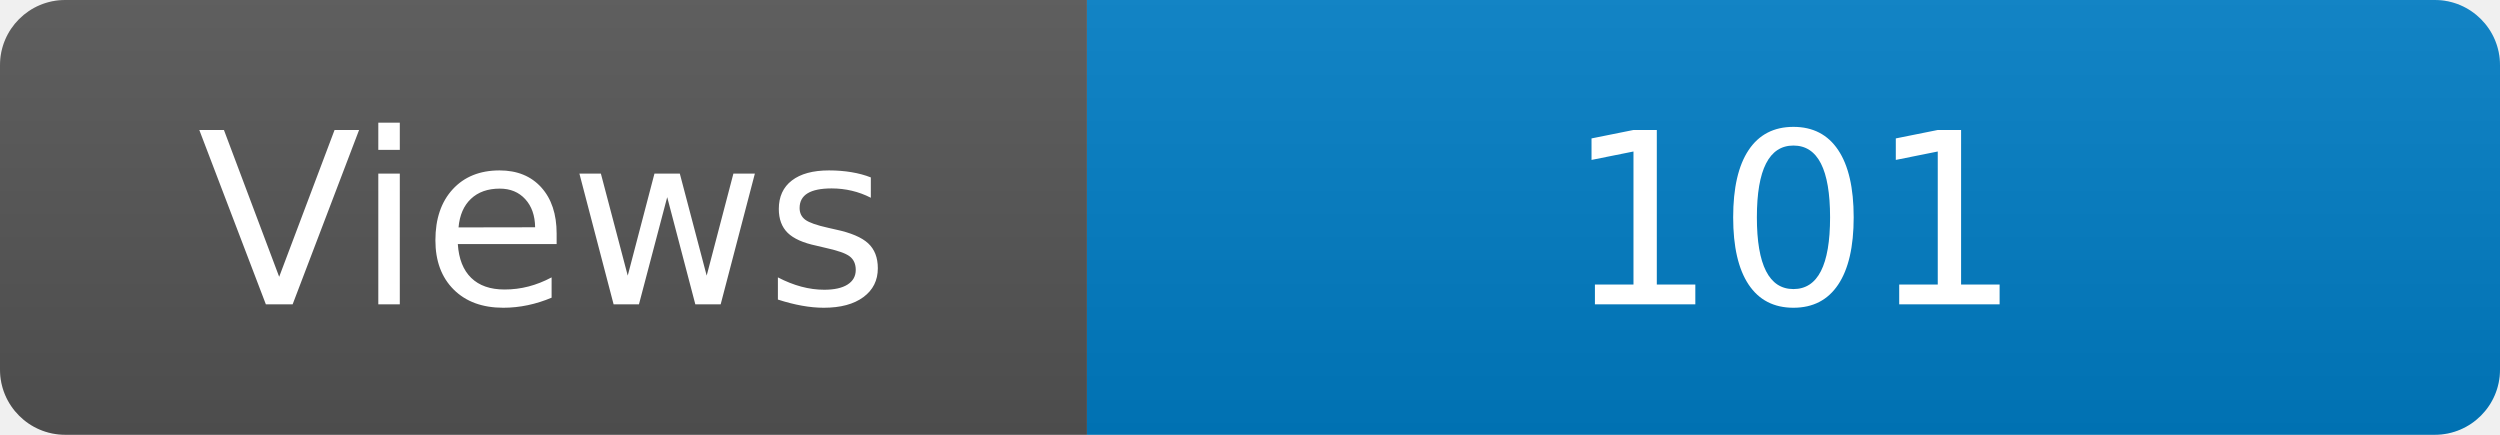
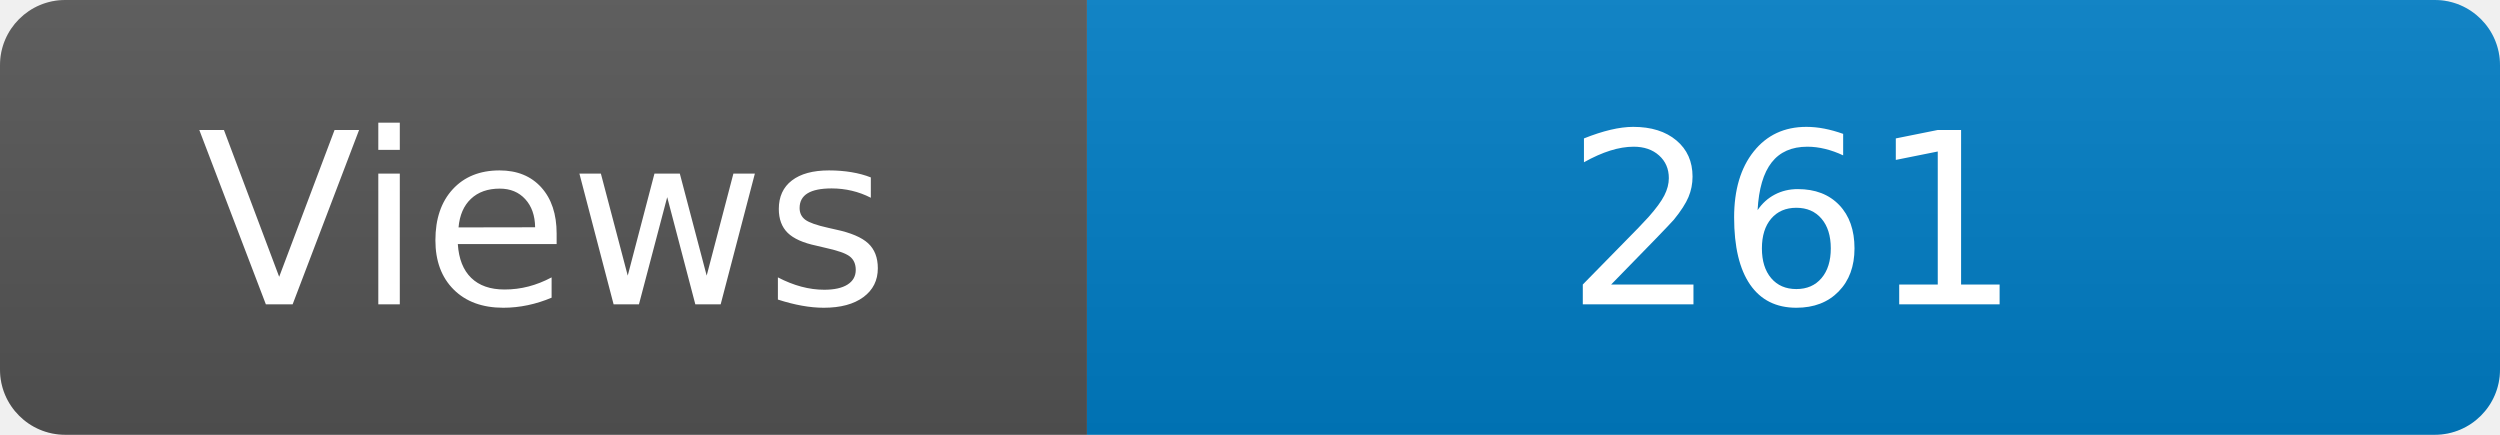
<svg xmlns="http://www.w3.org/2000/svg" width="115" height="20" role="img" aria-label="Maintained?: yes">
  <linearGradient id="s" x2="0" y2="100%">
    <stop offset="0" stop-color="#bbb" stop-opacity=".1" />
    <stop offset="1" stop-opacity=".1" />
  </linearGradient>
  <clipPath id="r">
    <rect width="115" height="20" rx="3" fill="#fff" />
  </clipPath>
  <g clip-path="url(#r)">
    <rect width="50" height="20" fill="#555" />
    <rect x="50" width="160" height="20" fill="#007ec6" />
    <rect width="115" height="20" fill="url(#s)" />
  </g>
  <g fill="#fff" text-anchor="middle" font-family="Verdana,Geneva,DejaVu Sans,sans-serif" font-size="110">
    <text x="250" y="140" transform="scale(.1)" fill="#fff">Views</text>
-     <text x="825" y="140" transform="scale(.1)" fill="#fff">101</text>
+     <text x="825" y="140" transform="scale(.1)" fill="#fff">261</text>
  </g>
</svg>
